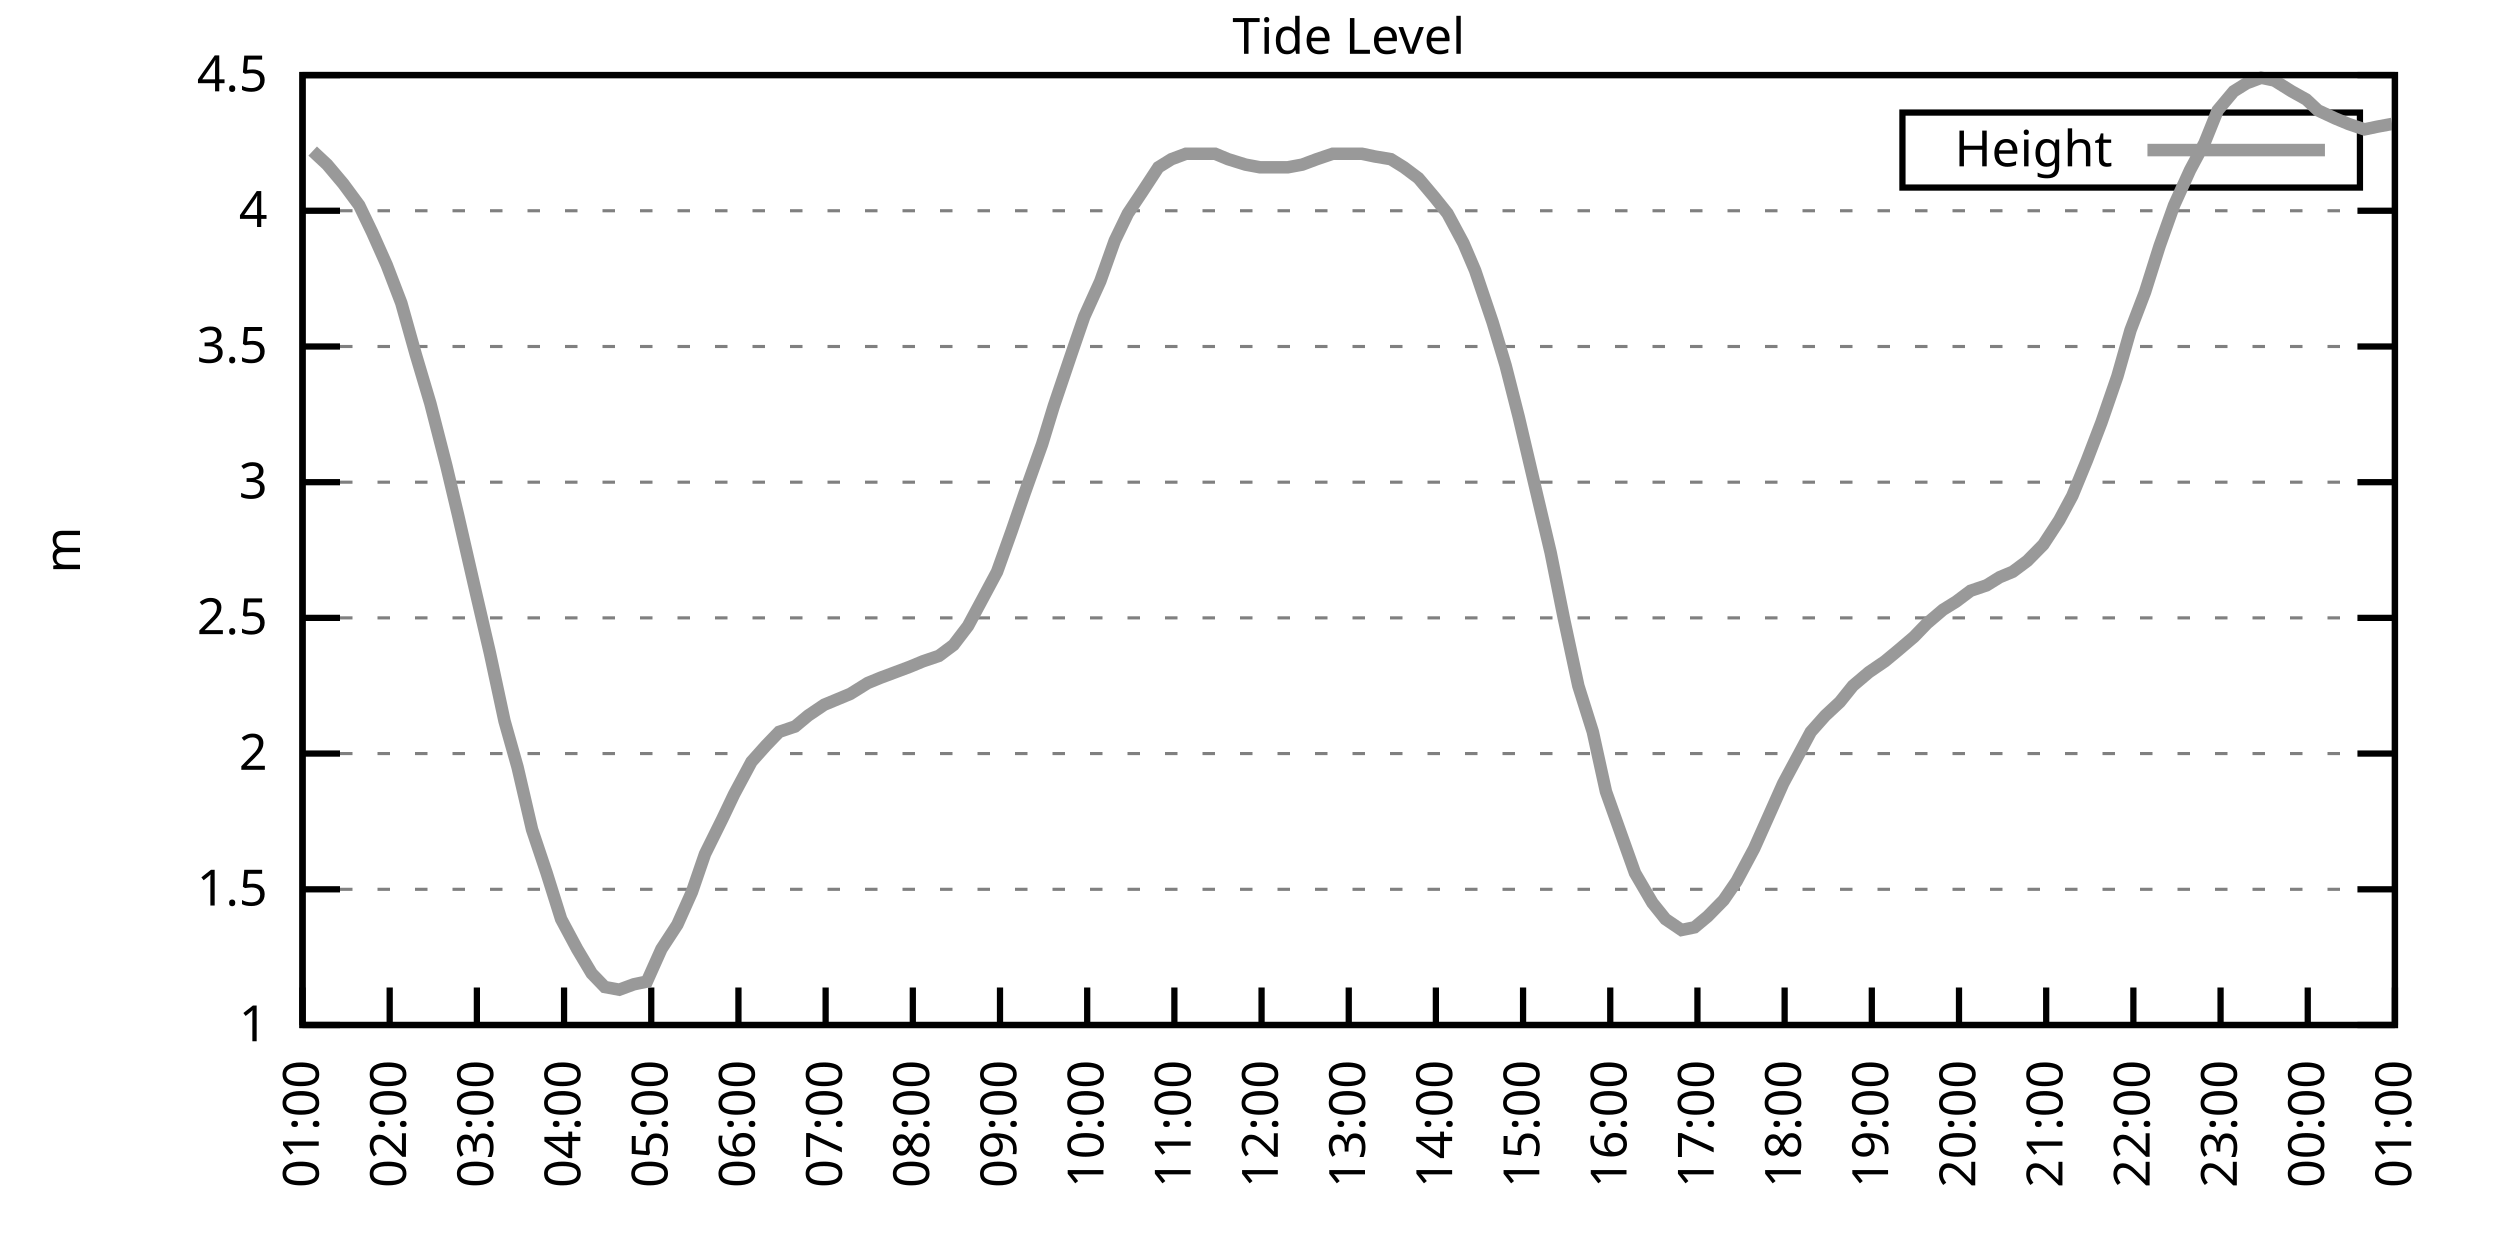
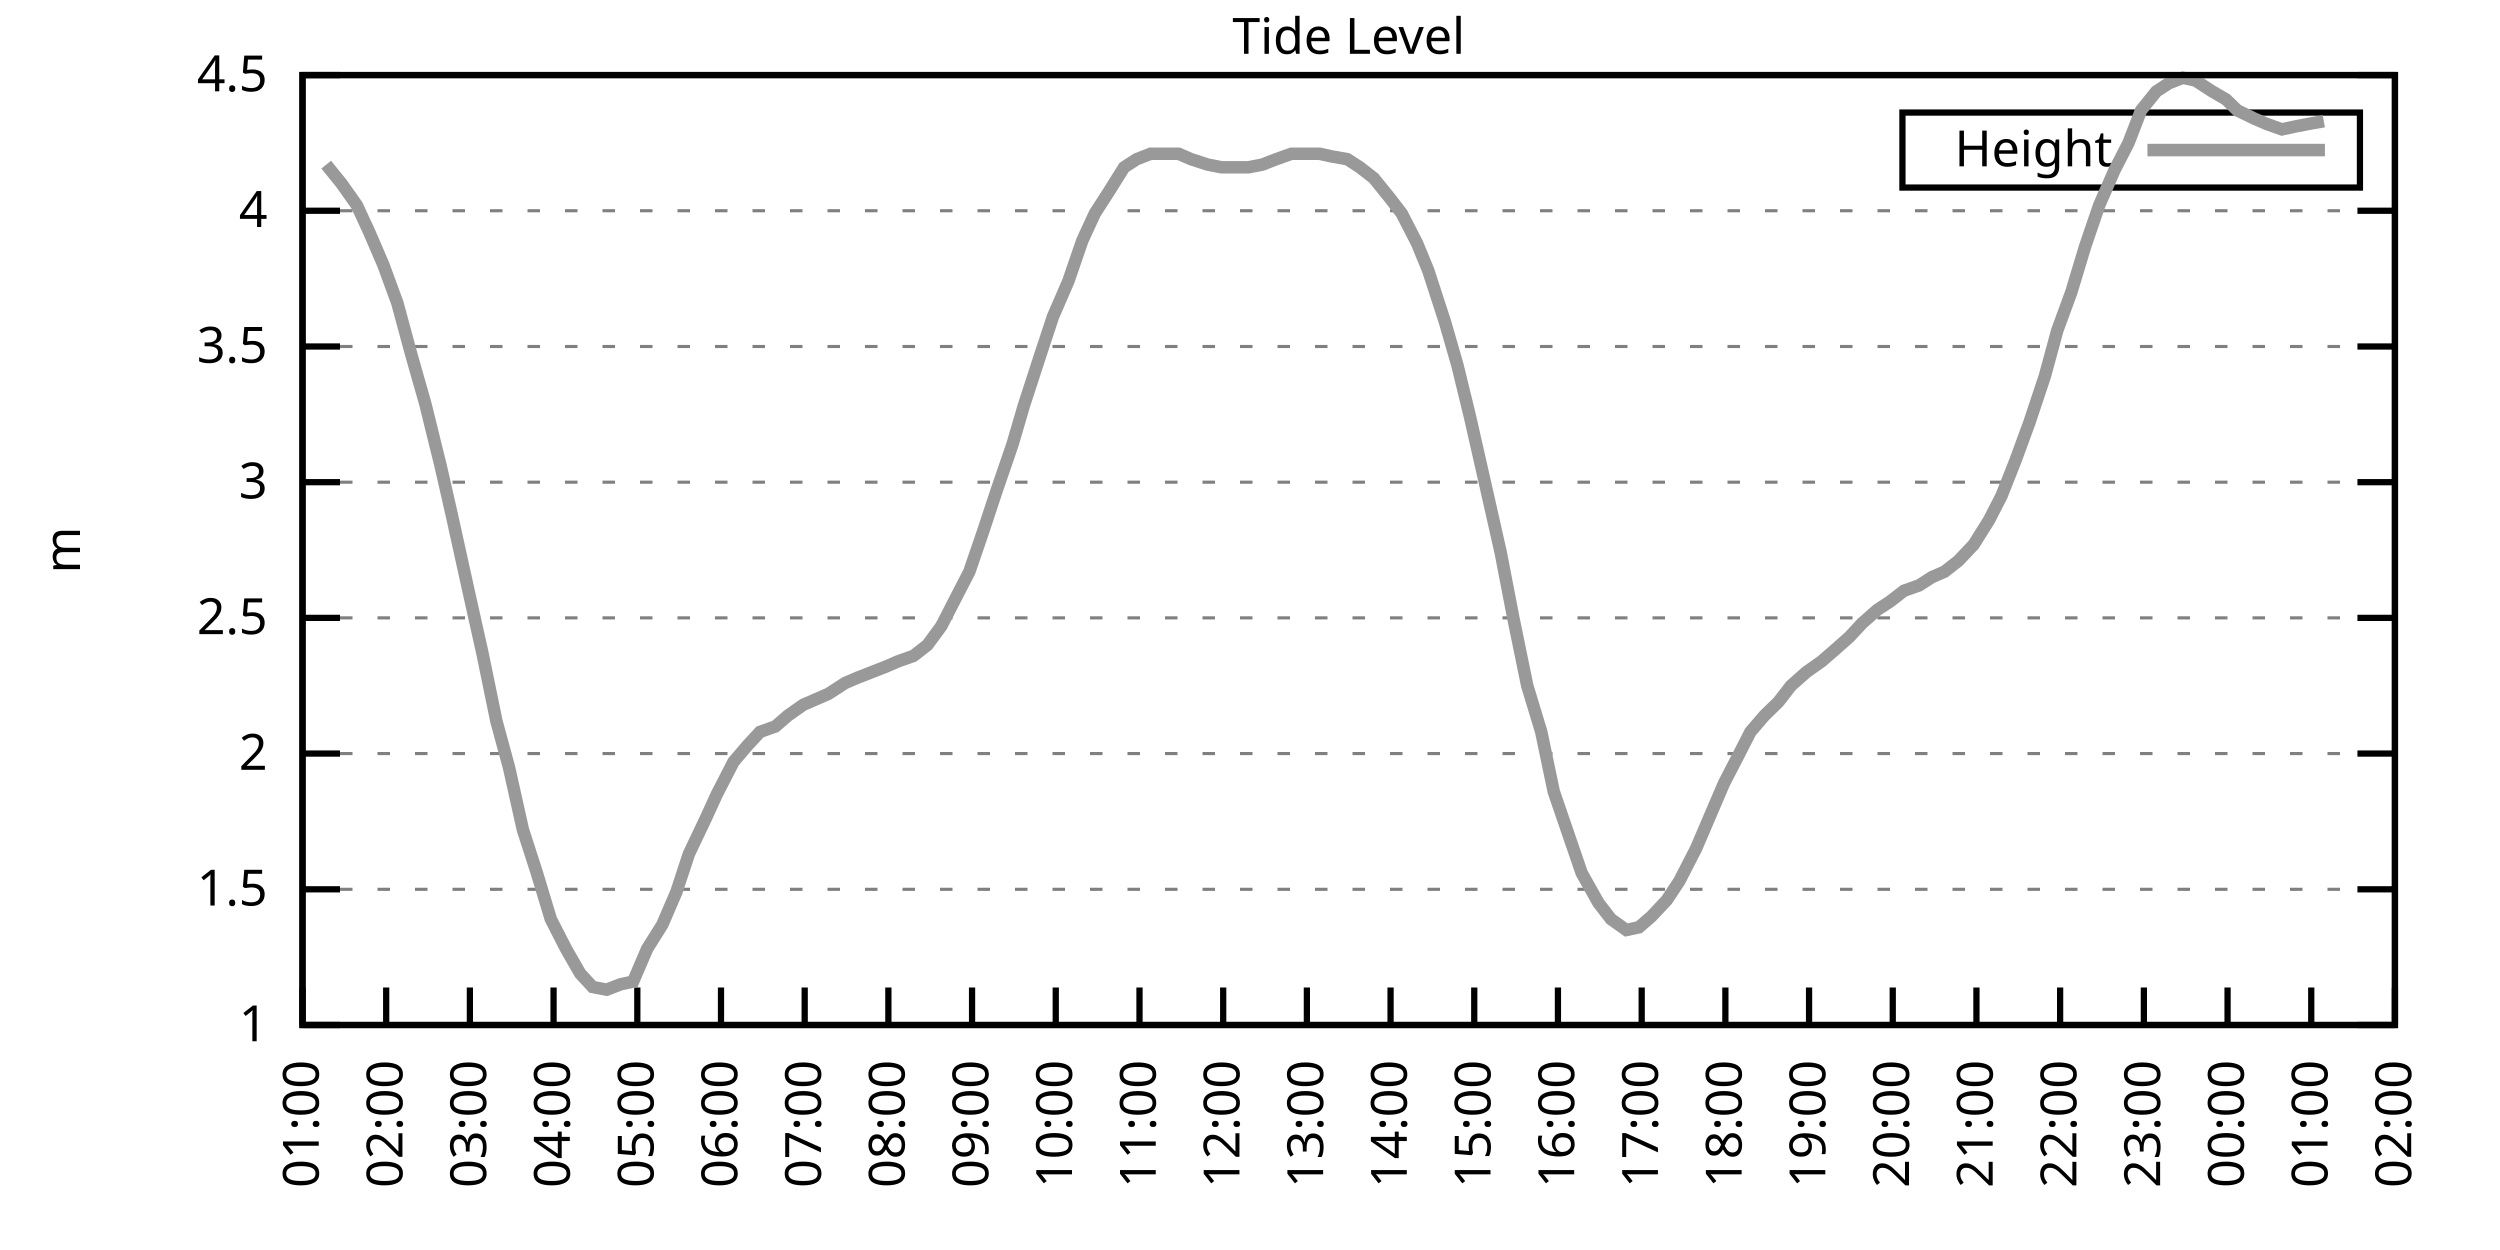
<svg xmlns="http://www.w3.org/2000/svg" xmlns:xlink="http://www.w3.org/1999/xlink" width="400" height="200" viewBox="0 0 400 200">
  <g id="gnuplot_canvas">
    <rect x="0" y="0" width="400" height="200" fill="none" />
    <defs>
      <circle id="gpDot" r="0.5" stroke-width="0.5" stroke="currentColor" />
      <path id="gpPt0" stroke-width="0.333" stroke="currentColor" d="M-1,0 h2 M0,-1 v2" />
      <path id="gpPt1" stroke-width="0.333" stroke="currentColor" d="M-1,-1 L1,1 M1,-1 L-1,1" />
      <path id="gpPt2" stroke-width="0.333" stroke="currentColor" d="M-1,0 L1,0 M0,-1 L0,1 M-1,-1 L1,1 M-1,1 L1,-1" />
      <rect id="gpPt3" stroke-width="0.333" stroke="currentColor" x="-1" y="-1" width="2" height="2" />
      <rect id="gpPt4" stroke-width="0.333" stroke="currentColor" fill="currentColor" x="-1" y="-1" width="2" height="2" />
      <circle id="gpPt5" stroke-width="0.333" stroke="currentColor" cx="0" cy="0" r="1" />
      <use xlink:href="#gpPt5" id="gpPt6" fill="currentColor" stroke="none" />
      <path id="gpPt7" stroke-width="0.333" stroke="currentColor" d="M0,-1.33 L-1.33,0.67 L1.33,0.67 z" />
      <use xlink:href="#gpPt7" id="gpPt8" fill="currentColor" stroke="none" />
      <use xlink:href="#gpPt7" id="gpPt9" stroke="currentColor" transform="rotate(180)" />
      <use xlink:href="#gpPt9" id="gpPt10" fill="currentColor" stroke="none" />
      <use xlink:href="#gpPt3" id="gpPt11" stroke="currentColor" transform="rotate(45)" />
      <use xlink:href="#gpPt11" id="gpPt12" fill="currentColor" stroke="none" />
      <path id="gpPt13" stroke-width="0.333" stroke="currentColor" d="M0,1.330 L1.265,0.411 L0.782,-1.067 L-0.782,-1.076 L-1.265,0.411 z" />
      <use xlink:href="#gpPt13" id="gpPt14" fill="currentColor" stroke="none" />
      <filter id="textbox" filterUnits="objectBoundingBox" x="0" y="0" height="1" width="1">
        <feFlood flood-color="white" flood-opacity="1" result="bgnd" />
        <feComposite in="SourceGraphic" in2="bgnd" operator="atop" />
      </filter>
      <filter id="greybox" filterUnits="objectBoundingBox" x="0" y="0" height="1" width="1">
        <feFlood flood-color="lightgrey" flood-opacity="1" result="grey" />
        <feComposite in="SourceGraphic" in2="grey" operator="atop" />
      </filter>
    </defs>
    <g fill="none" color="white" stroke="currentColor" stroke-width="1.00" stroke-linecap="butt" stroke-linejoin="miter">
</g>
    <g fill="none" color="black" stroke="currentColor" stroke-width="1.00" stroke-linecap="butt" stroke-linejoin="miter">
      <g stroke="none" shape-rendering="crispEdges">
        <polygon fill="rgb(255, 255, 255)" points="48.40,164.00 383.18,164.00 383.18,12.02 48.40,12.02 " />
      </g>
    </g>
    <g fill="none" color="black" stroke="currentColor" stroke-width="1.00" stroke-linecap="butt" stroke-linejoin="miter">
</g>
    <g fill="none" color="black" stroke="black" stroke-width="0.50" stroke-linecap="butt" stroke-linejoin="miter">
</g>
    <g fill="none" color="gray" stroke="currentColor" stroke-width="0.50" stroke-linecap="butt" stroke-linejoin="miter">
      <path stroke="gray" stroke-dasharray="2,4" class="gridline" d="M48.40,164.00 L383.19,164.00  " />
    </g>
    <g fill="none" color="gray" stroke="gray" stroke-width="1.00" stroke-linecap="butt" stroke-linejoin="miter">
</g>
    <g fill="none" color="black" stroke="currentColor" stroke-width="1.00" stroke-linecap="butt" stroke-linejoin="miter">
      <path stroke="black" d="M48.40,164.00 L54.40,164.00 M383.19,164.00 L377.19,164.00  " />
      <g transform="translate(42.80,166.60)" stroke="none" fill="black" font-family="Sans" font-size="8.00" text-anchor="end">
        <text>
          <tspan font-family="Sans"> 1</tspan>
        </text>
      </g>
    </g>
    <g fill="none" color="black" stroke="currentColor" stroke-width="1.00" stroke-linecap="butt" stroke-linejoin="miter">
</g>
    <g fill="none" color="black" stroke="black" stroke-width="0.50" stroke-linecap="butt" stroke-linejoin="miter">
</g>
    <g fill="none" color="gray" stroke="currentColor" stroke-width="0.50" stroke-linecap="butt" stroke-linejoin="miter">
      <path stroke="gray" stroke-dasharray="2,4" class="gridline" d="M48.40,142.29 L383.19,142.29  " />
    </g>
    <g fill="none" color="gray" stroke="gray" stroke-width="1.00" stroke-linecap="butt" stroke-linejoin="miter">
</g>
    <g fill="none" color="black" stroke="currentColor" stroke-width="1.00" stroke-linecap="butt" stroke-linejoin="miter">
      <path stroke="black" d="M48.40,142.29 L54.40,142.29 M383.19,142.29 L377.19,142.29  " />
      <g transform="translate(42.80,144.89)" stroke="none" fill="black" font-family="Sans" font-size="8.00" text-anchor="end">
        <text>
          <tspan font-family="Sans"> 1.5</tspan>
        </text>
      </g>
    </g>
    <g fill="none" color="black" stroke="currentColor" stroke-width="1.00" stroke-linecap="butt" stroke-linejoin="miter">
</g>
    <g fill="none" color="black" stroke="black" stroke-width="0.50" stroke-linecap="butt" stroke-linejoin="miter">
</g>
    <g fill="none" color="gray" stroke="currentColor" stroke-width="0.50" stroke-linecap="butt" stroke-linejoin="miter">
      <path stroke="gray" stroke-dasharray="2,4" class="gridline" d="M48.40,120.57 L383.19,120.57  " />
    </g>
    <g fill="none" color="gray" stroke="gray" stroke-width="1.00" stroke-linecap="butt" stroke-linejoin="miter">
</g>
    <g fill="none" color="black" stroke="currentColor" stroke-width="1.00" stroke-linecap="butt" stroke-linejoin="miter">
      <path stroke="black" d="M48.40,120.57 L54.40,120.57 M383.19,120.57 L377.19,120.57  " />
      <g transform="translate(42.80,123.17)" stroke="none" fill="black" font-family="Sans" font-size="8.00" text-anchor="end">
        <text>
          <tspan font-family="Sans"> 2</tspan>
        </text>
      </g>
    </g>
    <g fill="none" color="black" stroke="currentColor" stroke-width="1.00" stroke-linecap="butt" stroke-linejoin="miter">
</g>
    <g fill="none" color="black" stroke="black" stroke-width="0.50" stroke-linecap="butt" stroke-linejoin="miter">
</g>
    <g fill="none" color="gray" stroke="currentColor" stroke-width="0.50" stroke-linecap="butt" stroke-linejoin="miter">
      <path stroke="gray" stroke-dasharray="2,4" class="gridline" d="M48.40,98.86 L383.19,98.86  " />
    </g>
    <g fill="none" color="gray" stroke="gray" stroke-width="1.00" stroke-linecap="butt" stroke-linejoin="miter">
</g>
    <g fill="none" color="black" stroke="currentColor" stroke-width="1.00" stroke-linecap="butt" stroke-linejoin="miter">
      <path stroke="black" d="M48.40,98.86 L54.40,98.86 M383.19,98.86 L377.19,98.86  " />
      <g transform="translate(42.80,101.46)" stroke="none" fill="black" font-family="Sans" font-size="8.00" text-anchor="end">
        <text>
          <tspan font-family="Sans"> 2.5</tspan>
        </text>
      </g>
    </g>
    <g fill="none" color="black" stroke="currentColor" stroke-width="1.00" stroke-linecap="butt" stroke-linejoin="miter">
</g>
    <g fill="none" color="black" stroke="black" stroke-width="0.50" stroke-linecap="butt" stroke-linejoin="miter">
</g>
    <g fill="none" color="gray" stroke="currentColor" stroke-width="0.50" stroke-linecap="butt" stroke-linejoin="miter">
      <path stroke="gray" stroke-dasharray="2,4" class="gridline" d="M48.40,77.15 L383.19,77.15  " />
    </g>
    <g fill="none" color="gray" stroke="gray" stroke-width="1.00" stroke-linecap="butt" stroke-linejoin="miter">
</g>
    <g fill="none" color="black" stroke="currentColor" stroke-width="1.00" stroke-linecap="butt" stroke-linejoin="miter">
      <path stroke="black" d="M48.40,77.15 L54.40,77.15 M383.19,77.15 L377.19,77.15  " />
      <g transform="translate(42.80,79.75)" stroke="none" fill="black" font-family="Sans" font-size="8.00" text-anchor="end">
        <text>
          <tspan font-family="Sans"> 3</tspan>
        </text>
      </g>
    </g>
    <g fill="none" color="black" stroke="currentColor" stroke-width="1.00" stroke-linecap="butt" stroke-linejoin="miter">
</g>
    <g fill="none" color="black" stroke="black" stroke-width="0.50" stroke-linecap="butt" stroke-linejoin="miter">
</g>
    <g fill="none" color="gray" stroke="currentColor" stroke-width="0.50" stroke-linecap="butt" stroke-linejoin="miter">
      <path stroke="gray" stroke-dasharray="2,4" class="gridline" d="M48.40,55.44 L383.19,55.44  " />
    </g>
    <g fill="none" color="gray" stroke="gray" stroke-width="1.00" stroke-linecap="butt" stroke-linejoin="miter">
</g>
    <g fill="none" color="black" stroke="currentColor" stroke-width="1.00" stroke-linecap="butt" stroke-linejoin="miter">
      <path stroke="black" d="M48.40,55.44 L54.40,55.44 M383.19,55.44 L377.19,55.44  " />
      <g transform="translate(42.80,58.04)" stroke="none" fill="black" font-family="Sans" font-size="8.00" text-anchor="end">
        <text>
          <tspan font-family="Sans"> 3.5</tspan>
        </text>
      </g>
    </g>
    <g fill="none" color="black" stroke="currentColor" stroke-width="1.00" stroke-linecap="butt" stroke-linejoin="miter">
</g>
    <g fill="none" color="black" stroke="black" stroke-width="0.50" stroke-linecap="butt" stroke-linejoin="miter">
</g>
    <g fill="none" color="gray" stroke="currentColor" stroke-width="0.50" stroke-linecap="butt" stroke-linejoin="miter">
      <path stroke="gray" stroke-dasharray="2,4" class="gridline" d="M48.40,33.72 L383.19,33.72  " />
    </g>
    <g fill="none" color="gray" stroke="gray" stroke-width="1.00" stroke-linecap="butt" stroke-linejoin="miter">
</g>
    <g fill="none" color="black" stroke="currentColor" stroke-width="1.00" stroke-linecap="butt" stroke-linejoin="miter">
      <path stroke="black" d="M48.40,33.72 L54.40,33.72 M383.19,33.72 L377.19,33.72  " />
      <g transform="translate(42.80,36.32)" stroke="none" fill="black" font-family="Sans" font-size="8.00" text-anchor="end">
        <text>
          <tspan font-family="Sans"> 4</tspan>
        </text>
      </g>
    </g>
    <g fill="none" color="black" stroke="currentColor" stroke-width="1.00" stroke-linecap="butt" stroke-linejoin="miter">
</g>
    <g fill="none" color="black" stroke="black" stroke-width="0.50" stroke-linecap="butt" stroke-linejoin="miter">
</g>
    <g fill="none" color="gray" stroke="currentColor" stroke-width="0.50" stroke-linecap="butt" stroke-linejoin="miter">
      <path stroke="gray" stroke-dasharray="2,4" class="gridline" d="M48.40,12.01 L383.19,12.01  " />
    </g>
    <g fill="none" color="gray" stroke="gray" stroke-width="1.00" stroke-linecap="butt" stroke-linejoin="miter">
</g>
    <g fill="none" color="black" stroke="currentColor" stroke-width="1.00" stroke-linecap="butt" stroke-linejoin="miter">
      <path stroke="black" d="M48.40,12.01 L54.40,12.01 M383.19,12.01 L377.19,12.01  " />
      <g transform="translate(42.80,14.61)" stroke="none" fill="black" font-family="Sans" font-size="8.00" text-anchor="end">
        <text>
          <tspan font-family="Sans"> 4.5</tspan>
        </text>
      </g>
    </g>
    <g fill="none" color="black" stroke="currentColor" stroke-width="1.00" stroke-linecap="butt" stroke-linejoin="miter">
      <path stroke="black" d="M48.40,164.00 L48.40,158.00  " />
      <g transform="translate(51.00,169.60) rotate(270.00)" stroke="none" fill="black" font-family="Sans" font-size="8.00" text-anchor="end">
        <text>
          <tspan font-family="Sans">01:00</tspan>
        </text>
      </g>
    </g>
    <g fill="none" color="black" stroke="currentColor" stroke-width="1.00" stroke-linecap="butt" stroke-linejoin="miter">
-       <path stroke="black" d="M62.35,164.00 L62.35,158.00  " />
-       <g transform="translate(64.95,169.60) rotate(270.00)" stroke="none" fill="black" font-family="Sans" font-size="8.00" text-anchor="end">
+       <path stroke="black" d="M61.79,164.00 L61.79,158.00  " />
+       <g transform="translate(64.39,169.60) rotate(270.00)" stroke="none" fill="black" font-family="Sans" font-size="8.00" text-anchor="end">
        <text>
          <tspan font-family="Sans">02:00</tspan>
        </text>
      </g>
    </g>
    <g fill="none" color="black" stroke="currentColor" stroke-width="1.00" stroke-linecap="butt" stroke-linejoin="miter">
-       <path stroke="black" d="M76.30,164.00 L76.30,158.00  " />
-       <g transform="translate(78.90,169.60) rotate(270.00)" stroke="none" fill="black" font-family="Sans" font-size="8.00" text-anchor="end">
+       <path stroke="black" d="M75.18,164.00 L75.18,158.00  " />
+       <g transform="translate(77.78,169.60) rotate(270.00)" stroke="none" fill="black" font-family="Sans" font-size="8.00" text-anchor="end">
        <text>
          <tspan font-family="Sans">03:00</tspan>
        </text>
      </g>
    </g>
    <g fill="none" color="black" stroke="currentColor" stroke-width="1.00" stroke-linecap="butt" stroke-linejoin="miter">
-       <path stroke="black" d="M90.25,164.00 L90.25,158.00  " />
-       <g transform="translate(92.85,169.60) rotate(270.00)" stroke="none" fill="black" font-family="Sans" font-size="8.00" text-anchor="end">
+       <path stroke="black" d="M88.57,164.00 L88.57,158.00  " />
+       <g transform="translate(91.17,169.60) rotate(270.00)" stroke="none" fill="black" font-family="Sans" font-size="8.00" text-anchor="end">
        <text>
          <tspan font-family="Sans">04:00</tspan>
        </text>
      </g>
    </g>
    <g fill="none" color="black" stroke="currentColor" stroke-width="1.00" stroke-linecap="butt" stroke-linejoin="miter">
-       <path stroke="black" d="M104.20,164.00 L104.20,158.00  " />
-       <g transform="translate(106.80,169.60) rotate(270.00)" stroke="none" fill="black" font-family="Sans" font-size="8.00" text-anchor="end">
+       <path stroke="black" d="M101.97,164.00 L101.97,158.00  " />
+       <g transform="translate(104.57,169.60) rotate(270.00)" stroke="none" fill="black" font-family="Sans" font-size="8.00" text-anchor="end">
        <text>
          <tspan font-family="Sans">05:00</tspan>
        </text>
      </g>
    </g>
    <g fill="none" color="black" stroke="currentColor" stroke-width="1.00" stroke-linecap="butt" stroke-linejoin="miter">
-       <path stroke="black" d="M118.15,164.00 L118.15,158.00  " />
-       <g transform="translate(120.75,169.60) rotate(270.00)" stroke="none" fill="black" font-family="Sans" font-size="8.00" text-anchor="end">
+       <path stroke="black" d="M115.36,164.00 L115.36,158.00  " />
+       <g transform="translate(117.96,169.60) rotate(270.00)" stroke="none" fill="black" font-family="Sans" font-size="8.00" text-anchor="end">
        <text>
          <tspan font-family="Sans">06:00</tspan>
        </text>
      </g>
    </g>
    <g fill="none" color="black" stroke="currentColor" stroke-width="1.00" stroke-linecap="butt" stroke-linejoin="miter">
-       <path stroke="black" d="M132.10,164.00 L132.10,158.00  " />
-       <g transform="translate(134.70,169.60) rotate(270.00)" stroke="none" fill="black" font-family="Sans" font-size="8.00" text-anchor="end">
+       <path stroke="black" d="M128.75,164.00 L128.75,158.00  " />
+       <g transform="translate(131.35,169.60) rotate(270.00)" stroke="none" fill="black" font-family="Sans" font-size="8.00" text-anchor="end">
        <text>
          <tspan font-family="Sans">07:00</tspan>
        </text>
      </g>
    </g>
    <g fill="none" color="black" stroke="currentColor" stroke-width="1.00" stroke-linecap="butt" stroke-linejoin="miter">
-       <path stroke="black" d="M146.05,164.00 L146.05,158.00  " />
-       <g transform="translate(148.65,169.60) rotate(270.00)" stroke="none" fill="black" font-family="Sans" font-size="8.00" text-anchor="end">
+       <path stroke="black" d="M142.14,164.00 L142.14,158.00  " />
+       <g transform="translate(144.74,169.60) rotate(270.00)" stroke="none" fill="black" font-family="Sans" font-size="8.00" text-anchor="end">
        <text>
          <tspan font-family="Sans">08:00</tspan>
        </text>
      </g>
    </g>
    <g fill="none" color="black" stroke="currentColor" stroke-width="1.00" stroke-linecap="butt" stroke-linejoin="miter">
-       <path stroke="black" d="M160.00,164.00 L160.00,158.00  " />
-       <g transform="translate(162.60,169.60) rotate(270.00)" stroke="none" fill="black" font-family="Sans" font-size="8.00" text-anchor="end">
+       <path stroke="black" d="M155.53,164.00 L155.53,158.00  " />
+       <g transform="translate(158.13,169.60) rotate(270.00)" stroke="none" fill="black" font-family="Sans" font-size="8.00" text-anchor="end">
        <text>
          <tspan font-family="Sans">09:00</tspan>
        </text>
      </g>
    </g>
    <g fill="none" color="black" stroke="currentColor" stroke-width="1.00" stroke-linecap="butt" stroke-linejoin="miter">
-       <path stroke="black" d="M173.95,164.00 L173.95,158.00  " />
-       <g transform="translate(176.55,169.60) rotate(270.00)" stroke="none" fill="black" font-family="Sans" font-size="8.00" text-anchor="end">
+       <path stroke="black" d="M168.92,164.00 L168.92,158.00  " />
+       <g transform="translate(171.52,169.60) rotate(270.00)" stroke="none" fill="black" font-family="Sans" font-size="8.00" text-anchor="end">
        <text>
          <tspan font-family="Sans">10:00</tspan>
        </text>
      </g>
    </g>
    <g fill="none" color="black" stroke="currentColor" stroke-width="1.00" stroke-linecap="butt" stroke-linejoin="miter">
-       <path stroke="black" d="M187.90,164.00 L187.90,158.00  " />
-       <g transform="translate(190.50,169.60) rotate(270.00)" stroke="none" fill="black" font-family="Sans" font-size="8.00" text-anchor="end">
+       <path stroke="black" d="M182.32,164.00 L182.32,158.00  " />
+       <g transform="translate(184.92,169.60) rotate(270.00)" stroke="none" fill="black" font-family="Sans" font-size="8.00" text-anchor="end">
        <text>
          <tspan font-family="Sans">11:00</tspan>
        </text>
      </g>
    </g>
    <g fill="none" color="black" stroke="currentColor" stroke-width="1.00" stroke-linecap="butt" stroke-linejoin="miter">
-       <path stroke="black" d="M201.85,164.00 L201.85,158.00  " />
-       <g transform="translate(204.45,169.60) rotate(270.00)" stroke="none" fill="black" font-family="Sans" font-size="8.00" text-anchor="end">
+       <path stroke="black" d="M195.71,164.00 L195.71,158.00  " />
+       <g transform="translate(198.31,169.60) rotate(270.00)" stroke="none" fill="black" font-family="Sans" font-size="8.00" text-anchor="end">
        <text>
          <tspan font-family="Sans">12:00</tspan>
        </text>
      </g>
    </g>
    <g fill="none" color="black" stroke="currentColor" stroke-width="1.00" stroke-linecap="butt" stroke-linejoin="miter">
-       <path stroke="black" d="M215.80,164.00 L215.80,158.00  " />
-       <g transform="translate(218.40,169.60) rotate(270.00)" stroke="none" fill="black" font-family="Sans" font-size="8.00" text-anchor="end">
+       <path stroke="black" d="M209.10,164.00 L209.10,158.00  " />
+       <g transform="translate(211.70,169.60) rotate(270.00)" stroke="none" fill="black" font-family="Sans" font-size="8.00" text-anchor="end">
        <text>
          <tspan font-family="Sans">13:00</tspan>
        </text>
      </g>
    </g>
    <g fill="none" color="black" stroke="currentColor" stroke-width="1.00" stroke-linecap="butt" stroke-linejoin="miter">
-       <path stroke="black" d="M229.74,164.00 L229.74,158.00  " />
-       <g transform="translate(232.34,169.60) rotate(270.00)" stroke="none" fill="black" font-family="Sans" font-size="8.00" text-anchor="end">
+       <path stroke="black" d="M222.49,164.00 L222.49,158.00  " />
+       <g transform="translate(225.09,169.60) rotate(270.00)" stroke="none" fill="black" font-family="Sans" font-size="8.00" text-anchor="end">
        <text>
          <tspan font-family="Sans">14:00</tspan>
        </text>
      </g>
    </g>
    <g fill="none" color="black" stroke="currentColor" stroke-width="1.00" stroke-linecap="butt" stroke-linejoin="miter">
-       <path stroke="black" d="M243.69,164.00 L243.69,158.00  " />
-       <g transform="translate(246.29,169.60) rotate(270.00)" stroke="none" fill="black" font-family="Sans" font-size="8.00" text-anchor="end">
+       <path stroke="black" d="M235.88,164.00 L235.88,158.00  " />
+       <g transform="translate(238.48,169.60) rotate(270.00)" stroke="none" fill="black" font-family="Sans" font-size="8.00" text-anchor="end">
        <text>
          <tspan font-family="Sans">15:00</tspan>
        </text>
      </g>
    </g>
    <g fill="none" color="black" stroke="currentColor" stroke-width="1.00" stroke-linecap="butt" stroke-linejoin="miter">
-       <path stroke="black" d="M257.64,164.00 L257.64,158.00  " />
-       <g transform="translate(260.24,169.60) rotate(270.00)" stroke="none" fill="black" font-family="Sans" font-size="8.00" text-anchor="end">
+       <path stroke="black" d="M249.27,164.00 L249.27,158.00  " />
+       <g transform="translate(251.87,169.60) rotate(270.00)" stroke="none" fill="black" font-family="Sans" font-size="8.00" text-anchor="end">
        <text>
          <tspan font-family="Sans">16:00</tspan>
        </text>
      </g>
    </g>
    <g fill="none" color="black" stroke="currentColor" stroke-width="1.00" stroke-linecap="butt" stroke-linejoin="miter">
-       <path stroke="black" d="M271.59,164.00 L271.59,158.00  " />
-       <g transform="translate(274.19,169.60) rotate(270.00)" stroke="none" fill="black" font-family="Sans" font-size="8.00" text-anchor="end">
+       <path stroke="black" d="M262.67,164.00 L262.67,158.00  " />
+       <g transform="translate(265.27,169.60) rotate(270.00)" stroke="none" fill="black" font-family="Sans" font-size="8.00" text-anchor="end">
        <text>
          <tspan font-family="Sans">17:00</tspan>
        </text>
      </g>
    </g>
    <g fill="none" color="black" stroke="currentColor" stroke-width="1.00" stroke-linecap="butt" stroke-linejoin="miter">
-       <path stroke="black" d="M285.54,164.00 L285.54,158.00  " />
-       <g transform="translate(288.14,169.60) rotate(270.00)" stroke="none" fill="black" font-family="Sans" font-size="8.00" text-anchor="end">
+       <path stroke="black" d="M276.06,164.00 L276.06,158.00  " />
+       <g transform="translate(278.66,169.60) rotate(270.00)" stroke="none" fill="black" font-family="Sans" font-size="8.00" text-anchor="end">
        <text>
          <tspan font-family="Sans">18:00</tspan>
        </text>
      </g>
    </g>
    <g fill="none" color="black" stroke="currentColor" stroke-width="1.00" stroke-linecap="butt" stroke-linejoin="miter">
-       <path stroke="black" d="M299.49,164.00 L299.49,158.00  " />
-       <g transform="translate(302.09,169.60) rotate(270.00)" stroke="none" fill="black" font-family="Sans" font-size="8.00" text-anchor="end">
+       <path stroke="black" d="M289.45,164.00 L289.45,158.00  " />
+       <g transform="translate(292.05,169.60) rotate(270.00)" stroke="none" fill="black" font-family="Sans" font-size="8.00" text-anchor="end">
        <text>
          <tspan font-family="Sans">19:00</tspan>
        </text>
      </g>
    </g>
    <g fill="none" color="black" stroke="currentColor" stroke-width="1.00" stroke-linecap="butt" stroke-linejoin="miter">
-       <path stroke="black" d="M313.44,164.00 L313.44,158.00  " />
-       <g transform="translate(316.04,169.60) rotate(270.00)" stroke="none" fill="black" font-family="Sans" font-size="8.00" text-anchor="end">
+       <path stroke="black" d="M302.84,164.00 L302.84,158.00  " />
+       <g transform="translate(305.44,169.60) rotate(270.00)" stroke="none" fill="black" font-family="Sans" font-size="8.00" text-anchor="end">
        <text>
          <tspan font-family="Sans">20:00</tspan>
        </text>
      </g>
    </g>
    <g fill="none" color="black" stroke="currentColor" stroke-width="1.00" stroke-linecap="butt" stroke-linejoin="miter">
-       <path stroke="black" d="M327.39,164.00 L327.39,158.00  " />
-       <g transform="translate(329.99,169.60) rotate(270.00)" stroke="none" fill="black" font-family="Sans" font-size="8.00" text-anchor="end">
+       <path stroke="black" d="M316.23,164.00 L316.23,158.00  " />
+       <g transform="translate(318.83,169.60) rotate(270.00)" stroke="none" fill="black" font-family="Sans" font-size="8.00" text-anchor="end">
        <text>
          <tspan font-family="Sans">21:00</tspan>
        </text>
      </g>
    </g>
    <g fill="none" color="black" stroke="currentColor" stroke-width="1.00" stroke-linecap="butt" stroke-linejoin="miter">
-       <path stroke="black" d="M341.34,164.00 L341.34,158.00  " />
-       <g transform="translate(343.94,169.60) rotate(270.00)" stroke="none" fill="black" font-family="Sans" font-size="8.00" text-anchor="end">
+       <path stroke="black" d="M329.62,164.00 L329.62,158.00  " />
+       <g transform="translate(332.22,169.60) rotate(270.00)" stroke="none" fill="black" font-family="Sans" font-size="8.00" text-anchor="end">
        <text>
          <tspan font-family="Sans">22:00</tspan>
        </text>
      </g>
    </g>
    <g fill="none" color="black" stroke="currentColor" stroke-width="1.00" stroke-linecap="butt" stroke-linejoin="miter">
-       <path stroke="black" d="M355.29,164.00 L355.29,158.00  " />
-       <g transform="translate(357.89,169.60) rotate(270.00)" stroke="none" fill="black" font-family="Sans" font-size="8.00" text-anchor="end">
+       <path stroke="black" d="M343.02,164.00 L343.02,158.00  " />
+       <g transform="translate(345.62,169.60) rotate(270.00)" stroke="none" fill="black" font-family="Sans" font-size="8.00" text-anchor="end">
        <text>
          <tspan font-family="Sans">23:00</tspan>
        </text>
      </g>
    </g>
    <g fill="none" color="black" stroke="currentColor" stroke-width="1.00" stroke-linecap="butt" stroke-linejoin="miter">
-       <path stroke="black" d="M369.24,164.00 L369.24,158.00  " />
-       <g transform="translate(371.84,169.60) rotate(270.00)" stroke="none" fill="black" font-family="Sans" font-size="8.00" text-anchor="end">
+       <path stroke="black" d="M356.41,164.00 L356.41,158.00  " />
+       <g transform="translate(359.01,169.60) rotate(270.00)" stroke="none" fill="black" font-family="Sans" font-size="8.00" text-anchor="end">
        <text>
          <tspan font-family="Sans">00:00</tspan>
+         </text>
+       </g>
+     </g>
+     <g fill="none" color="black" stroke="currentColor" stroke-width="1.00" stroke-linecap="butt" stroke-linejoin="miter">
+       <path stroke="black" d="M369.80,164.00 L369.80,158.00  " />
+       <g transform="translate(372.40,169.60) rotate(270.00)" stroke="none" fill="black" font-family="Sans" font-size="8.00" text-anchor="end">
+         <text>
+           <tspan font-family="Sans">01:00</tspan>
        </text>
      </g>
    </g>
    <g fill="none" color="black" stroke="currentColor" stroke-width="1.00" stroke-linecap="butt" stroke-linejoin="miter">
      <path stroke="black" d="M383.19,164.00 L383.19,158.00  " />
      <g transform="translate(385.79,169.60) rotate(270.00)" stroke="none" fill="black" font-family="Sans" font-size="8.00" text-anchor="end">
        <text>
-           <tspan font-family="Sans">01:00</tspan>
+           <tspan font-family="Sans">02:00</tspan>
        </text>
      </g>
    </g>
    <g fill="none" color="black" stroke="currentColor" stroke-width="1.00" stroke-linecap="butt" stroke-linejoin="miter">
</g>
    <g fill="none" color="black" stroke="currentColor" stroke-width="1.00" stroke-linecap="butt" stroke-linejoin="miter">
      <path stroke="black" d="M48.40,12.01 L48.40,164.00 L383.19,164.00 L383.19,12.01 L48.40,12.01 Z  " />
    </g>
    <g fill="none" color="black" stroke="currentColor" stroke-width="1.00" stroke-linecap="butt" stroke-linejoin="miter">
</g>
    <g fill="none" color="black" stroke="currentColor" stroke-width="1.00" stroke-linecap="butt" stroke-linejoin="miter">
      <path stroke="black" d="M304.39,30.01 L304.39,18.01 L377.59,18.01 L377.59,30.01 L304.39,30.01 Z  " />
    </g>
    <g id="Tide_level_plot_1">
      <g fill="none" color="white" stroke="black" stroke-width="2.00" stroke-linecap="butt" stroke-linejoin="miter">
</g>
      <g fill="none" color="black" stroke="currentColor" stroke-width="2.00" stroke-linecap="butt" stroke-linejoin="miter">
        <g transform="translate(337.99,26.61)" stroke="none" fill="black" font-family="Sans" font-size="8.00" text-anchor="end">
          <text>
            <tspan font-family="Sans">Height</tspan>
          </text>
        </g>
      </g>
      <g fill="none" color="black" stroke="currentColor" stroke-width="2.00" stroke-linecap="butt" stroke-linejoin="miter">
-         <path stroke="rgb(153, 153, 153)" d="M343.59,24.01 L371.99,24.01 M50.03,24.17 L52.35,26.34 L54.91,29.38 L57.47,32.85 L59.56,37.20 L61.88,42.41   L64.21,48.49 L66.53,56.74 L68.86,64.56 L71.42,74.54 L73.28,82.36 L76.07,94.52 L78.39,104.51 L80.72,115.36   L82.81,122.75 L85.13,132.73 L87.46,139.68 L89.78,147.06 L92.34,151.84 L94.67,155.75 L96.76,157.92 L99.08,158.35   L101.41,157.49 L103.50,157.05 L105.83,151.84 L108.38,147.93 L110.71,142.72 L112.80,136.64 L115.59,131.00 L117.45,127.09   L120.24,121.88 L122.57,119.27 L124.66,117.10 L127.22,116.23 L129.31,114.49 L131.87,112.76 L133.96,111.89 L136.05,111.02   L138.84,109.28 L140.93,108.42 L143.26,107.55 L145.58,106.68 L147.67,105.81 L150.23,104.94 L152.56,103.20 L154.88,100.16   L157.21,95.82 L159.53,91.48 L161.86,84.97 L163.95,78.89 L166.74,71.07 L168.60,64.99 L171.39,56.74 L173.48,50.66   L176.04,45.01 L178.36,38.50 L180.46,34.16 L182.78,30.68 L185.34,26.77 L187.43,25.47 L189.76,24.60 L192.31,24.60   L194.41,24.60 L196.50,25.47 L199.29,26.34 L201.61,26.77 L203.94,26.77 L206.03,26.77 L208.36,26.34 L210.68,25.47   L213.24,24.60 L215.33,24.60 L217.89,24.60 L219.98,25.04 L222.54,25.47 L224.63,26.77 L226.95,28.51 L229.51,31.55   L231.60,34.16 L234.16,38.93 L236.02,43.28 L238.81,51.53 L240.90,58.48 L243.00,66.73 L245.55,77.58 L248.11,88.44   L250.20,98.86 L252.53,109.72 L254.85,117.10 L256.95,126.65 L259.74,134.47 L261.60,139.68 L264.39,144.46 L266.48,147.06   L269.04,148.80 L271.13,148.37 L273.22,146.63 L275.78,144.02 L277.87,140.98 L280.66,135.77 L282.99,130.56 L285.31,125.35   L287.64,121.01 L289.73,117.10 L292.05,114.49 L294.38,112.32 L296.47,109.72 L299.03,107.55 L301.58,105.81 L303.68,104.07   L306.23,101.90 L308.33,99.73 L310.88,97.56 L312.98,96.26 L315.30,94.52 L317.86,93.65 L319.95,92.35 L322.04,91.48   L324.37,89.74 L326.93,87.14 L329.48,83.23 L331.58,79.32 L333.90,73.67 L336.23,67.59 L338.78,60.21 L340.88,52.83   L343.20,46.75 L345.53,39.37 L347.85,32.85 L350.41,27.21 L352.73,22.87 L354.83,17.66 L357.38,14.62 L359.48,13.31   L361.80,12.44 L363.89,12.88 L366.68,14.62 L369.01,15.92 L370.87,17.66 L373.66,18.96 L375.75,19.83 L378.31,20.70   L380.40,20.26 L382.73,19.83  " />
+         <path stroke="rgb(153, 153, 153)" d="M343.59,24.01 L371.99,24.01 M52.19,26.34 L54.65,29.38 L57.10,32.85 L59.11,37.20 L61.35,42.41 L63.58,48.49   L65.81,56.74 L68.04,64.56 L70.50,74.54 L72.28,82.36 L74.96,94.52 L77.19,104.51 L79.42,115.36 L81.43,122.75   L83.66,132.73 L85.90,139.68 L88.13,147.06 L90.58,151.84 L92.82,155.75 L94.82,157.92 L97.06,158.35 L99.29,157.49   L101.30,157.05 L103.53,151.84 L105.98,147.93 L108.22,142.72 L110.22,136.64 L112.90,131.00 L114.69,127.09 L117.37,121.88   L119.60,119.27 L121.61,117.10 L124.06,116.23 L126.07,114.49 L128.53,112.76 L130.54,111.89 L132.54,111.02 L135.22,109.28   L137.23,108.42 L139.46,107.55 L141.69,106.68 L143.70,105.81 L146.16,104.94 L148.39,103.20 L150.62,100.16 L152.85,95.82   L155.09,91.48 L157.32,84.97 L159.33,78.89 L162.01,71.07 L163.79,64.99 L166.47,56.74 L168.48,50.66 L170.93,45.01   L173.17,38.50 L175.17,34.16 L177.41,30.68 L179.86,26.77 L181.87,25.47 L184.10,24.60 L186.56,24.60 L188.57,24.60   L190.57,25.47 L193.25,26.34 L195.48,26.77 L197.72,26.77 L199.73,26.77 L201.96,26.34 L204.19,25.47 L206.64,24.60   L208.65,24.60 L211.11,24.60 L213.12,25.04 L215.57,25.47 L217.58,26.77 L219.81,28.51 L222.27,31.55 L224.28,34.16   L226.73,38.93 L228.52,43.28 L231.20,51.53 L233.20,58.48 L235.21,66.73 L237.67,77.58 L240.12,88.44 L242.13,98.86   L244.36,109.72 L246.60,117.10 L248.60,126.65 L251.28,134.47 L253.07,139.68 L255.75,144.46 L257.76,147.06 L260.21,148.80   L262.22,148.37 L264.23,146.63 L266.68,144.02 L268.69,140.98 L271.37,135.77 L273.60,130.56 L275.83,125.35 L278.07,121.01   L280.07,117.10 L282.31,114.49 L284.54,112.32 L286.55,109.72 L289.00,107.55 L291.46,105.81 L293.47,104.07 L295.92,101.90   L297.93,99.73 L300.39,97.56 L302.39,96.26 L304.63,94.52 L307.08,93.65 L309.09,92.35 L311.10,91.48 L313.33,89.74   L315.79,87.14 L318.24,83.23 L320.25,79.32 L322.48,73.67 L324.71,67.59 L327.17,60.21 L329.18,52.83 L331.41,46.75   L333.64,39.37 L335.87,32.85 L338.33,27.21 L340.56,22.87 L342.57,17.66 L345.02,14.62 L347.03,13.31 L349.26,12.44   L351.27,12.88 L353.95,14.62 L356.18,15.92 L357.97,17.66 L360.65,18.96 L362.66,19.83 L365.11,20.70 L367.12,20.26   L369.35,19.83 L371.81,19.39  " />
      </g>
    </g>
    <g fill="none" color="black" stroke="currentColor" stroke-width="2.00" stroke-linecap="butt" stroke-linejoin="miter">
</g>
    <g fill="none" color="black" stroke="black" stroke-width="1.00" stroke-linecap="butt" stroke-linejoin="miter">
</g>
    <g fill="none" color="black" stroke="currentColor" stroke-width="1.00" stroke-linecap="butt" stroke-linejoin="miter">
      <path stroke="black" d="M48.40,12.01 L48.40,164.00 L383.19,164.00 L383.19,12.01 L48.40,12.01 Z  " />
      <g transform="translate(12.80,88.01) rotate(270.00)" stroke="none" fill="black" font-family="Sans" font-size="8.00" text-anchor="middle">
        <text>
          <tspan font-family="Sans">m</tspan>
        </text>
      </g>
    </g>
    <g fill="none" color="black" stroke="currentColor" stroke-width="1.00" stroke-linecap="butt" stroke-linejoin="miter">
</g>
    <g fill="none" color="black" stroke="currentColor" stroke-width="1.00" stroke-linecap="butt" stroke-linejoin="miter">
      <g transform="translate(215.79,8.61)" stroke="none" fill="black" font-family="Sans" font-size="8.00" text-anchor="middle">
        <text>
          <tspan font-family="Sans">Tide Level</tspan>
        </text>
      </g>
    </g>
    <g fill="none" color="black" stroke="currentColor" stroke-width="1.00" stroke-linecap="butt" stroke-linejoin="miter">
</g>
  </g>
</svg>
